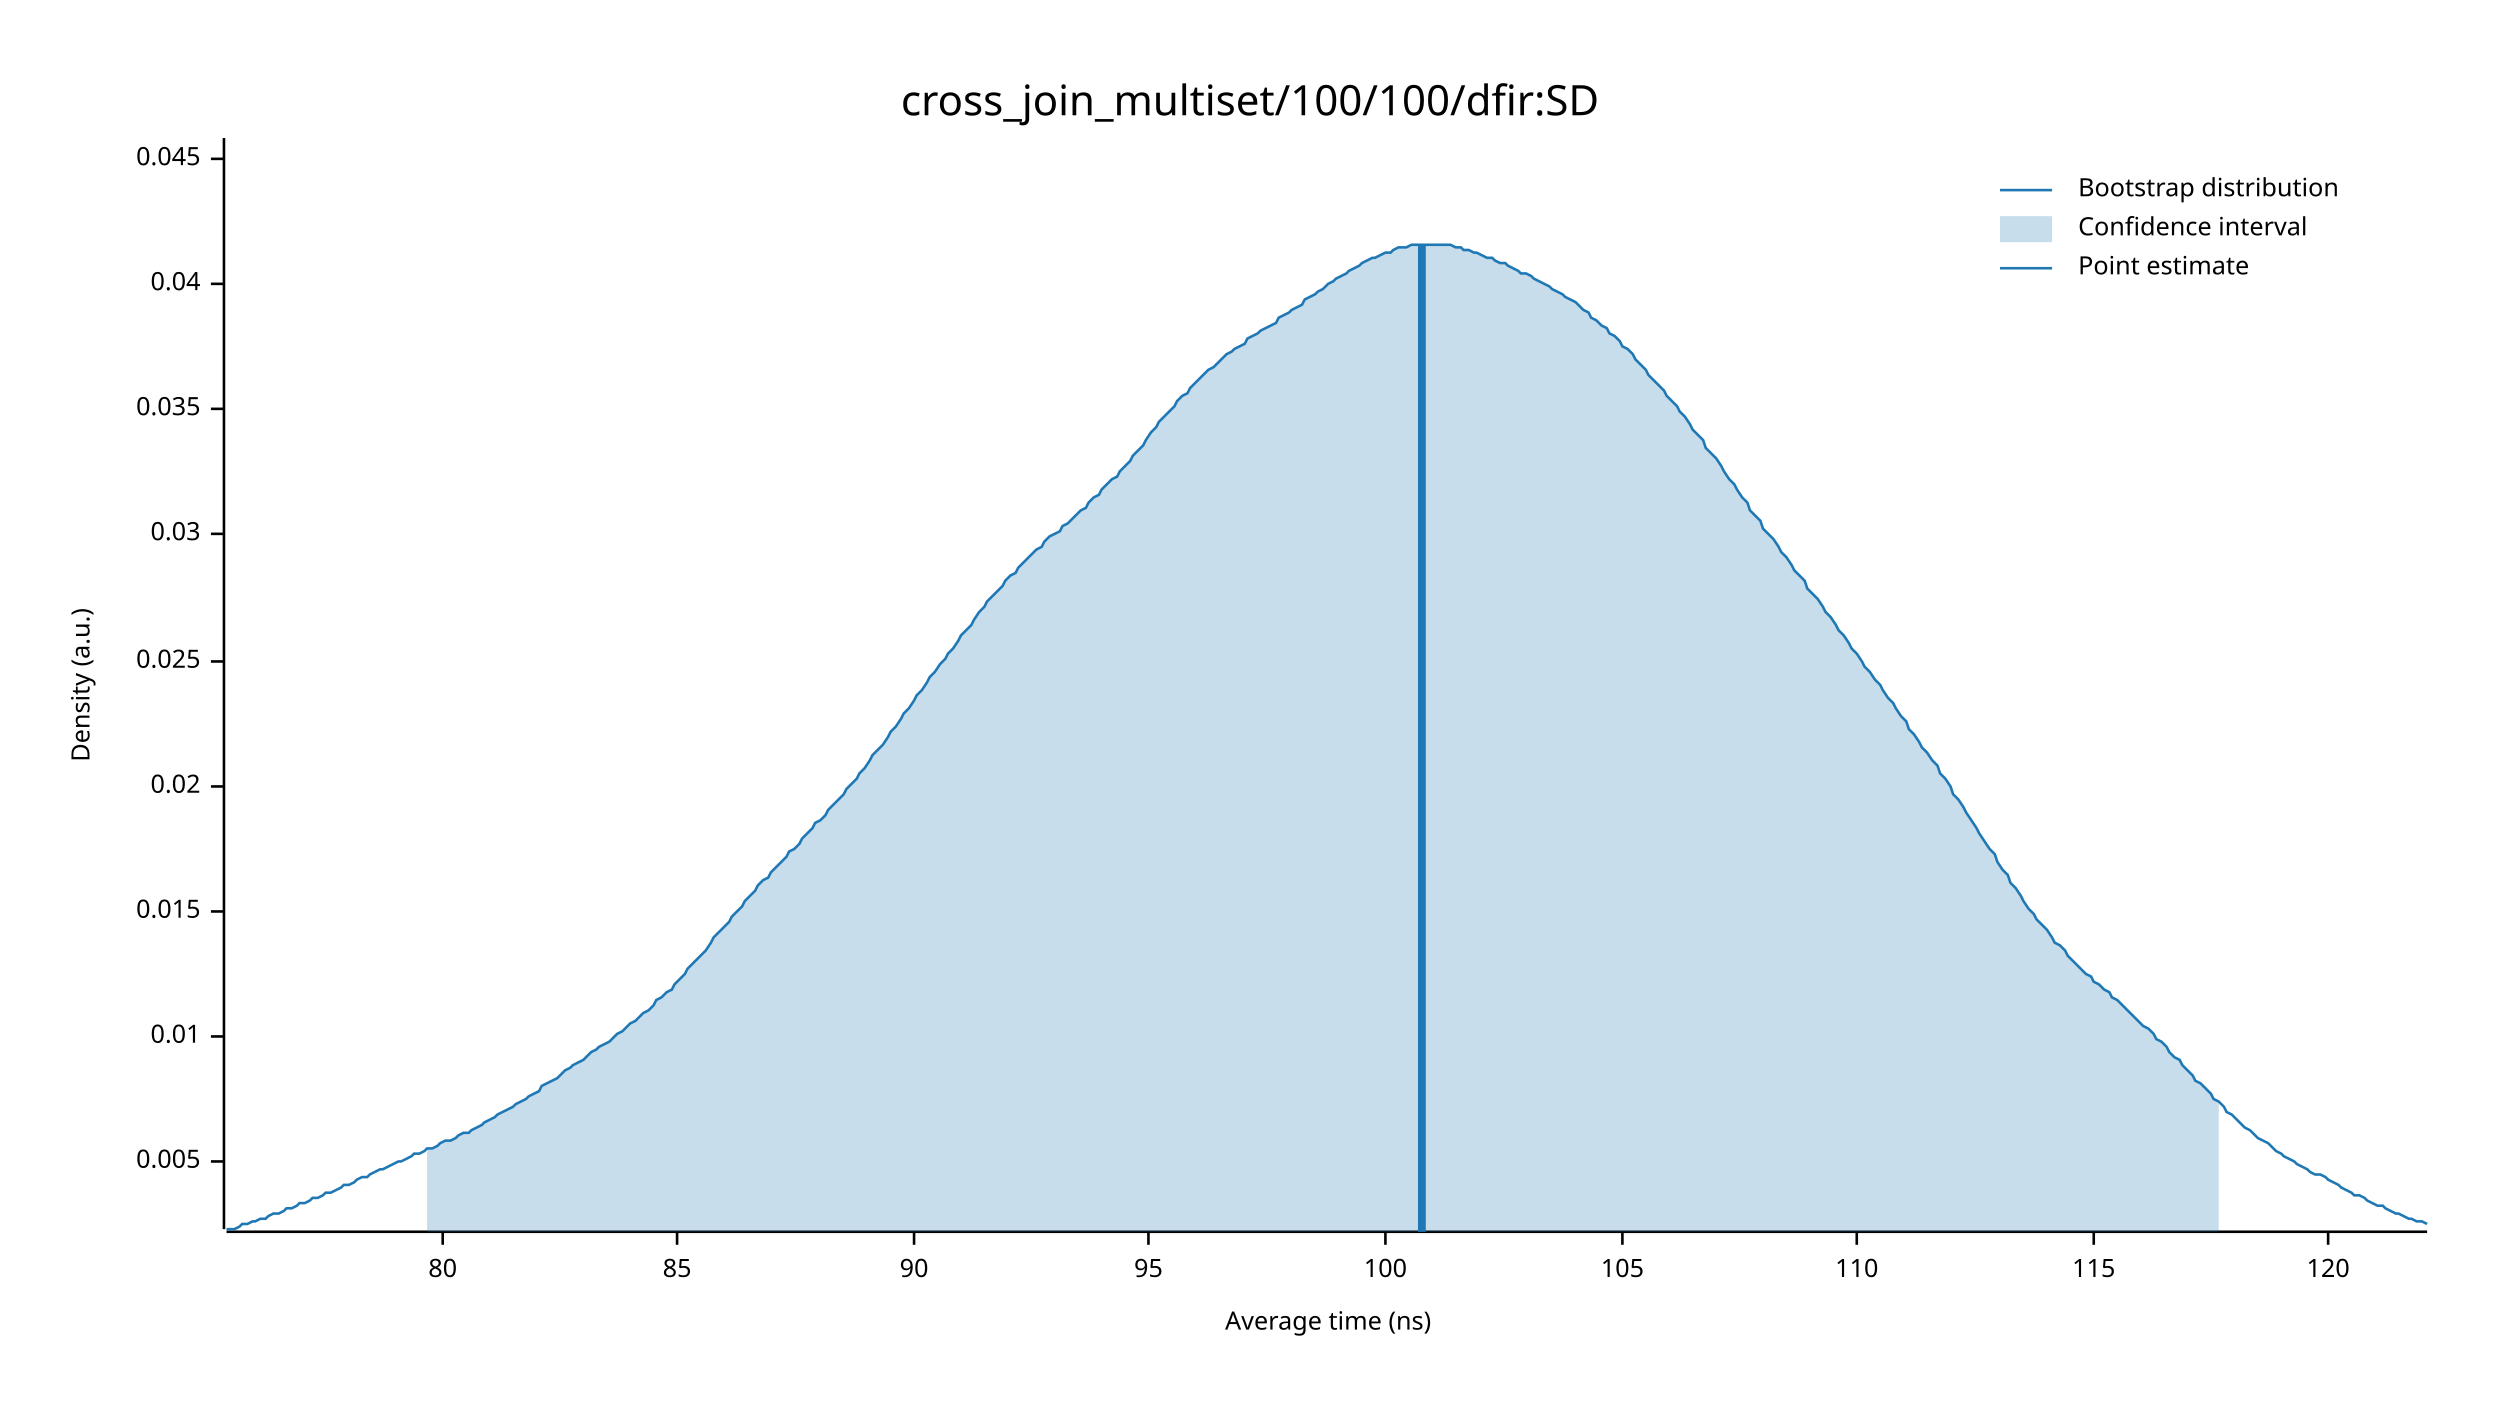
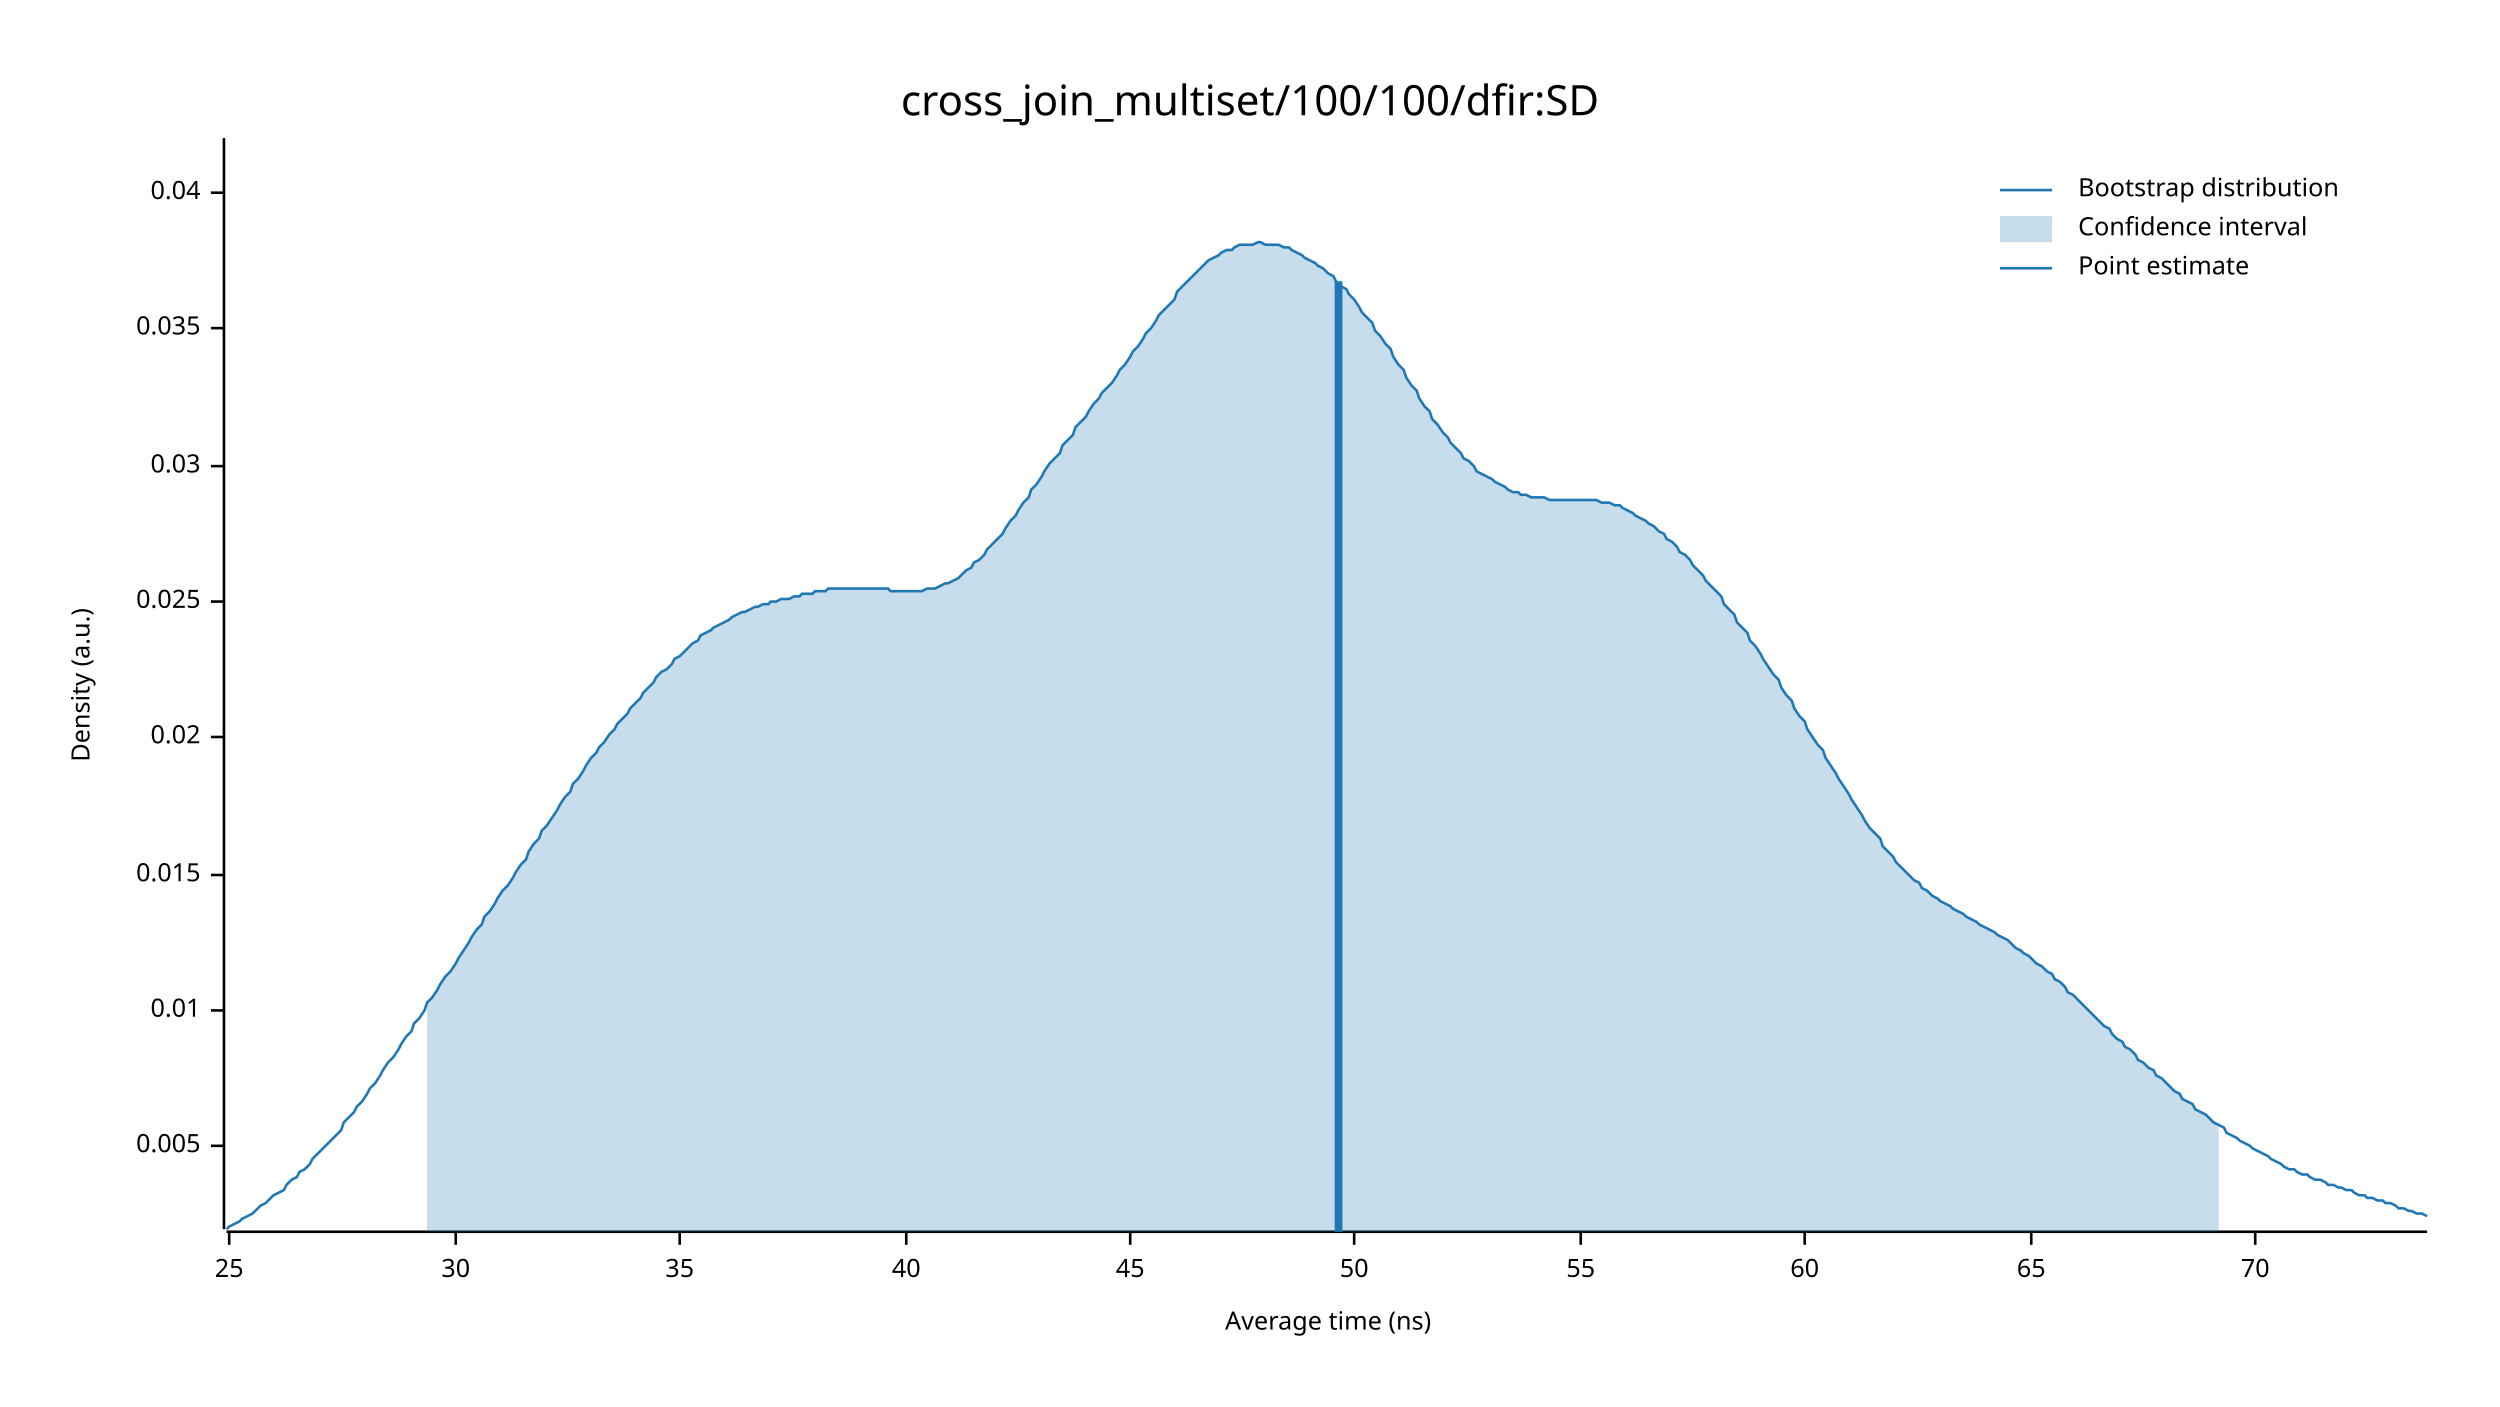
<svg xmlns="http://www.w3.org/2000/svg" width="960" height="540" viewBox="0 0 960 540">
  <text x="480" y="32" dy="0.76em" text-anchor="middle" font-family="sans-serif" font-size="16.129" opacity="1" fill="#000000">
cross_join_multiset/100/100/dfir:SD
</text>
  <text x="27" y="263" dy="0.76em" text-anchor="middle" font-family="sans-serif" font-size="9.677" opacity="1" fill="#000000" transform="rotate(270, 27, 263)">
Density (a.u.)
</text>
  <text x="510" y="513" dy="-0.5ex" text-anchor="middle" font-family="sans-serif" font-size="9.677" opacity="1" fill="#000000">
Average time (ns)
</text>
  <polyline fill="none" opacity="1" stroke="#000000" stroke-width="1" points="86,53 86,472 " />
-   <text x="77" y="446" dy="0.5ex" text-anchor="end" font-family="sans-serif" font-size="9.677" opacity="1" fill="#000000">
+   <text x="77" y="440" dy="0.5ex" text-anchor="end" font-family="sans-serif" font-size="9.677" opacity="1" fill="#000000">
0.005
</text>
-   <polyline fill="none" opacity="1" stroke="#000000" stroke-width="1" points="81,446 86,446 " />
-   <text x="77" y="398" dy="0.5ex" text-anchor="end" font-family="sans-serif" font-size="9.677" opacity="1" fill="#000000">
+   <polyline fill="none" opacity="1" stroke="#000000" stroke-width="1" points="81,440 86,440 " />
+   <text x="77" y="388" dy="0.5ex" text-anchor="end" font-family="sans-serif" font-size="9.677" opacity="1" fill="#000000">
0.01
</text>
-   <polyline fill="none" opacity="1" stroke="#000000" stroke-width="1" points="81,398 86,398 " />
-   <text x="77" y="350" dy="0.5ex" text-anchor="end" font-family="sans-serif" font-size="9.677" opacity="1" fill="#000000">
+   <polyline fill="none" opacity="1" stroke="#000000" stroke-width="1" points="81,388 86,388 " />
+   <text x="77" y="336" dy="0.5ex" text-anchor="end" font-family="sans-serif" font-size="9.677" opacity="1" fill="#000000">
0.015
</text>
-   <polyline fill="none" opacity="1" stroke="#000000" stroke-width="1" points="81,350 86,350 " />
-   <text x="77" y="302" dy="0.5ex" text-anchor="end" font-family="sans-serif" font-size="9.677" opacity="1" fill="#000000">
+   <polyline fill="none" opacity="1" stroke="#000000" stroke-width="1" points="81,336 86,336 " />
+   <text x="77" y="283" dy="0.5ex" text-anchor="end" font-family="sans-serif" font-size="9.677" opacity="1" fill="#000000">
0.02
</text>
-   <polyline fill="none" opacity="1" stroke="#000000" stroke-width="1" points="81,302 86,302 " />
-   <text x="77" y="254" dy="0.5ex" text-anchor="end" font-family="sans-serif" font-size="9.677" opacity="1" fill="#000000">
+   <polyline fill="none" opacity="1" stroke="#000000" stroke-width="1" points="81,283 86,283 " />
+   <text x="77" y="231" dy="0.5ex" text-anchor="end" font-family="sans-serif" font-size="9.677" opacity="1" fill="#000000">
0.025
</text>
-   <polyline fill="none" opacity="1" stroke="#000000" stroke-width="1" points="81,254 86,254 " />
-   <text x="77" y="205" dy="0.5ex" text-anchor="end" font-family="sans-serif" font-size="9.677" opacity="1" fill="#000000">
+   <polyline fill="none" opacity="1" stroke="#000000" stroke-width="1" points="81,231 86,231 " />
+   <text x="77" y="179" dy="0.5ex" text-anchor="end" font-family="sans-serif" font-size="9.677" opacity="1" fill="#000000">
0.03
</text>
-   <polyline fill="none" opacity="1" stroke="#000000" stroke-width="1" points="81,205 86,205 " />
-   <text x="77" y="157" dy="0.5ex" text-anchor="end" font-family="sans-serif" font-size="9.677" opacity="1" fill="#000000">
+   <polyline fill="none" opacity="1" stroke="#000000" stroke-width="1" points="81,179 86,179 " />
+   <text x="77" y="126" dy="0.5ex" text-anchor="end" font-family="sans-serif" font-size="9.677" opacity="1" fill="#000000">
0.035
</text>
-   <polyline fill="none" opacity="1" stroke="#000000" stroke-width="1" points="81,157 86,157 " />
-   <text x="77" y="109" dy="0.5ex" text-anchor="end" font-family="sans-serif" font-size="9.677" opacity="1" fill="#000000">
+   <polyline fill="none" opacity="1" stroke="#000000" stroke-width="1" points="81,126 86,126 " />
+   <text x="77" y="74" dy="0.5ex" text-anchor="end" font-family="sans-serif" font-size="9.677" opacity="1" fill="#000000">
0.04
</text>
-   <polyline fill="none" opacity="1" stroke="#000000" stroke-width="1" points="81,109 86,109 " />
-   <text x="77" y="61" dy="0.5ex" text-anchor="end" font-family="sans-serif" font-size="9.677" opacity="1" fill="#000000">
- 0.045
+   <polyline fill="none" opacity="1" stroke="#000000" stroke-width="1" points="81,74 86,74 " />
+   <polyline fill="none" opacity="1" stroke="#000000" stroke-width="1" points="87,473 932,473 " />
+   <text x="88" y="483" dy="0.76em" text-anchor="middle" font-family="sans-serif" font-size="9.677" opacity="1" fill="#000000">
+ 25
</text>
-   <polyline fill="none" opacity="1" stroke="#000000" stroke-width="1" points="81,61 86,61 " />
-   <polyline fill="none" opacity="1" stroke="#000000" stroke-width="1" points="87,473 932,473 " />
-   <text x="170" y="483" dy="0.76em" text-anchor="middle" font-family="sans-serif" font-size="9.677" opacity="1" fill="#000000">
- 80
+   <polyline fill="none" opacity="1" stroke="#000000" stroke-width="1" points="88,473 88,478 " />
+   <text x="175" y="483" dy="0.76em" text-anchor="middle" font-family="sans-serif" font-size="9.677" opacity="1" fill="#000000">
+ 30
</text>
-   <polyline fill="none" opacity="1" stroke="#000000" stroke-width="1" points="170,473 170,478 " />
-   <text x="260" y="483" dy="0.76em" text-anchor="middle" font-family="sans-serif" font-size="9.677" opacity="1" fill="#000000">
- 85
+   <polyline fill="none" opacity="1" stroke="#000000" stroke-width="1" points="175,473 175,478 " />
+   <text x="261" y="483" dy="0.76em" text-anchor="middle" font-family="sans-serif" font-size="9.677" opacity="1" fill="#000000">
+ 35
</text>
-   <polyline fill="none" opacity="1" stroke="#000000" stroke-width="1" points="260,473 260,478 " />
-   <text x="351" y="483" dy="0.76em" text-anchor="middle" font-family="sans-serif" font-size="9.677" opacity="1" fill="#000000">
- 90
+   <polyline fill="none" opacity="1" stroke="#000000" stroke-width="1" points="261,473 261,478 " />
+   <text x="348" y="483" dy="0.76em" text-anchor="middle" font-family="sans-serif" font-size="9.677" opacity="1" fill="#000000">
+ 40
</text>
-   <polyline fill="none" opacity="1" stroke="#000000" stroke-width="1" points="351,473 351,478 " />
-   <text x="441" y="483" dy="0.76em" text-anchor="middle" font-family="sans-serif" font-size="9.677" opacity="1" fill="#000000">
- 95
+   <polyline fill="none" opacity="1" stroke="#000000" stroke-width="1" points="348,473 348,478 " />
+   <text x="434" y="483" dy="0.76em" text-anchor="middle" font-family="sans-serif" font-size="9.677" opacity="1" fill="#000000">
+ 45
</text>
-   <polyline fill="none" opacity="1" stroke="#000000" stroke-width="1" points="441,473 441,478 " />
-   <text x="532" y="483" dy="0.76em" text-anchor="middle" font-family="sans-serif" font-size="9.677" opacity="1" fill="#000000">
- 100
+   <polyline fill="none" opacity="1" stroke="#000000" stroke-width="1" points="434,473 434,478 " />
+   <text x="520" y="483" dy="0.76em" text-anchor="middle" font-family="sans-serif" font-size="9.677" opacity="1" fill="#000000">
+ 50
</text>
-   <polyline fill="none" opacity="1" stroke="#000000" stroke-width="1" points="532,473 532,478 " />
-   <text x="623" y="483" dy="0.76em" text-anchor="middle" font-family="sans-serif" font-size="9.677" opacity="1" fill="#000000">
- 105
+   <polyline fill="none" opacity="1" stroke="#000000" stroke-width="1" points="520,473 520,478 " />
+   <text x="607" y="483" dy="0.76em" text-anchor="middle" font-family="sans-serif" font-size="9.677" opacity="1" fill="#000000">
+ 55
</text>
-   <polyline fill="none" opacity="1" stroke="#000000" stroke-width="1" points="623,473 623,478 " />
-   <text x="713" y="483" dy="0.76em" text-anchor="middle" font-family="sans-serif" font-size="9.677" opacity="1" fill="#000000">
- 110
+   <polyline fill="none" opacity="1" stroke="#000000" stroke-width="1" points="607,473 607,478 " />
+   <text x="693" y="483" dy="0.76em" text-anchor="middle" font-family="sans-serif" font-size="9.677" opacity="1" fill="#000000">
+ 60
</text>
-   <polyline fill="none" opacity="1" stroke="#000000" stroke-width="1" points="713,473 713,478 " />
-   <text x="804" y="483" dy="0.76em" text-anchor="middle" font-family="sans-serif" font-size="9.677" opacity="1" fill="#000000">
- 115
+   <polyline fill="none" opacity="1" stroke="#000000" stroke-width="1" points="693,473 693,478 " />
+   <text x="780" y="483" dy="0.76em" text-anchor="middle" font-family="sans-serif" font-size="9.677" opacity="1" fill="#000000">
+ 65
</text>
-   <polyline fill="none" opacity="1" stroke="#000000" stroke-width="1" points="804,473 804,478 " />
-   <text x="894" y="483" dy="0.76em" text-anchor="middle" font-family="sans-serif" font-size="9.677" opacity="1" fill="#000000">
- 120
+   <polyline fill="none" opacity="1" stroke="#000000" stroke-width="1" points="780,473 780,478 " />
+   <text x="866" y="483" dy="0.76em" text-anchor="middle" font-family="sans-serif" font-size="9.677" opacity="1" fill="#000000">
+ 70
</text>
-   <polyline fill="none" opacity="1" stroke="#000000" stroke-width="1" points="894,473 894,478 " />
-   <polyline fill="none" opacity="1" stroke="#1F78B4" stroke-width="1" points="87,472 88,472 90,472 92,471 93,470 95,470 97,469 98,469 100,468 102,468 103,467 105,466 107,466 109,465 110,464 112,464 114,463 115,462 117,462 119,461 120,460 122,460 124,459 125,458 127,458 129,457 131,456 132,455 134,455 136,454 137,453 139,452 141,452 142,451 144,450 146,449 147,449 149,448 151,447 153,446 154,446 156,445 158,444 159,443 161,443 163,442 164,441 166,441 168,440 169,439 171,438 173,438 175,437 176,436 178,435 180,435 181,434 183,433 185,432 186,431 188,430 190,429 191,428 193,427 195,426 197,425 198,424 200,423 202,422 203,421 205,420 207,419 208,417 210,416 212,415 214,414 215,413 217,411 219,410 220,409 222,408 224,407 225,406 227,404 229,403 230,402 232,401 234,400 236,398 237,397 239,396 241,394 242,393 244,392 246,390 247,389 249,388 251,386 252,384 254,383 256,381 258,380 259,378 261,376 263,374 264,372 266,370 268,368 269,367 271,365 273,362 274,360 276,358 278,356 280,354 281,352 283,350 285,348 286,346 288,344 290,342 291,340 293,338 295,337 296,335 298,333 300,331 302,329 303,327 305,326 307,324 308,322 310,320 312,318 313,316 315,315 317,313 318,311 320,309 322,307 324,305 325,303 327,301 329,299 330,297 332,295 334,292 335,290 337,288 339,286 341,283 342,281 344,279 346,276 347,274 349,272 351,269 352,267 354,265 356,262 357,260 359,258 361,255 363,253 364,251 366,249 368,246 369,244 371,242 373,240 374,238 376,235 378,233 379,231 381,229 383,227 385,225 386,223 388,221 390,220 391,218 393,216 395,214 396,213 398,211 400,210 401,208 403,206 405,205 407,204 408,202 410,201 412,199 413,198 415,196 417,195 418,193 420,191 422,190 423,188 425,186 427,184 429,183 430,181 432,179 434,177 435,175 437,173 439,171 440,169 442,166 444,164 445,162 447,160 449,158 451,156 452,154 454,152 456,151 457,149 459,147 461,145 462,144 464,142 466,141 468,139 469,138 471,136 473,135 474,134 476,133 478,132 479,130 481,129 483,128 484,127 486,126 488,125 490,124 491,122 493,121 495,120 496,119 498,118 500,117 501,115 503,114 505,113 506,112 508,111 510,109 512,108 513,107 515,106 517,105 518,104 520,103 522,102 523,101 525,100 527,99 528,99 530,98 532,97 534,97 535,96 537,95 539,95 540,95 542,94 544,94 545,94 547,94 549,94 550,94 552,94 554,94 556,94 557,94 559,95 561,95 562,96 564,96 566,97 567,97 569,98 571,99 573,99 574,100 576,101 578,101 579,102 581,103 583,104 584,105 586,105 588,106 589,107 591,108 593,109 595,110 596,111 598,112 600,113 601,114 603,115 605,116 606,117 608,119 610,120 611,122 613,123 615,125 617,126 618,128 620,129 622,131 623,133 625,134 627,136 628,138 630,140 632,142 633,144 635,146 637,148 639,150 640,152 642,154 644,156 645,158 647,160 649,163 650,165 652,167 654,169 655,172 657,174 659,176 661,179 662,181 664,184 666,186 667,188 669,191 671,193 672,196 674,198 676,200 677,203 679,205 681,207 683,210 684,212 686,214 688,217 689,219 691,221 693,223 694,226 696,228 698,230 700,233 701,235 703,237 705,240 706,242 708,244 710,247 711,249 713,251 715,254 716,256 718,258 720,261 722,263 723,265 725,268 727,270 728,272 730,275 732,277 733,280 735,282 737,285 738,287 740,289 742,292 744,294 745,297 747,299 749,302 750,305 752,307 754,310 755,312 757,315 759,318 760,320 762,323 764,326 766,328 767,331 769,334 771,336 772,339 774,341 776,344 777,346 779,349 781,351 782,353 784,355 786,357 788,360 789,362 791,363 793,365 794,367 796,369 798,371 799,372 801,374 803,375 804,377 806,378 808,380 810,381 811,383 813,384 815,386 816,387 818,389 820,391 821,392 823,394 825,395 827,397 828,399 830,400 832,402 833,404 835,406 837,407 838,409 840,411 842,413 843,415 845,416 847,418 849,420 850,422 852,423 854,425 855,427 857,428 859,430 860,431 862,433 864,434 865,435 867,437 869,438 871,439 872,440 874,442 876,443 877,444 879,445 881,446 882,447 884,448 886,449 887,450 889,451 891,451 893,452 894,453 896,454 898,455 899,456 901,457 903,458 904,459 906,459 908,460 909,461 911,462 913,463 915,463 916,464 918,465 920,466 921,466 923,467 925,468 926,468 928,469 930,469 932,470 " />
-   <polygon opacity="0.25" fill="#1F78B4" points="164,441 166,441 168,440 169,439 171,438 173,438 175,437 176,436 178,435 180,435 181,434 183,433 185,432 186,431 188,430 190,429 191,428 193,427 195,426 197,425 198,424 200,423 202,422 203,421 205,420 207,419 208,417 210,416 212,415 214,414 215,413 217,411 219,410 220,409 222,408 224,407 225,406 227,404 229,403 230,402 232,401 234,400 236,398 237,397 239,396 241,394 242,393 244,392 246,390 247,389 249,388 251,386 252,384 254,383 256,381 258,380 259,378 261,376 263,374 264,372 266,370 268,368 269,367 271,365 273,362 274,360 276,358 278,356 280,354 281,352 283,350 285,348 286,346 288,344 290,342 291,340 293,338 295,337 296,335 298,333 300,331 302,329 303,327 305,326 307,324 308,322 310,320 312,318 313,316 315,315 317,313 318,311 320,309 322,307 324,305 325,303 327,301 329,299 330,297 332,295 334,292 335,290 337,288 339,286 341,283 342,281 344,279 346,276 347,274 349,272 351,269 352,267 354,265 356,262 357,260 359,258 361,255 363,253 364,251 366,249 368,246 369,244 371,242 373,240 374,238 376,235 378,233 379,231 381,229 383,227 385,225 386,223 388,221 390,220 391,218 393,216 395,214 396,213 398,211 400,210 401,208 403,206 405,205 407,204 408,202 410,201 412,199 413,198 415,196 417,195 418,193 420,191 422,190 423,188 425,186 427,184 429,183 430,181 432,179 434,177 435,175 437,173 439,171 440,169 442,166 444,164 445,162 447,160 449,158 451,156 452,154 454,152 456,151 457,149 459,147 461,145 462,144 464,142 466,141 468,139 469,138 471,136 473,135 474,134 476,133 478,132 479,130 481,129 483,128 484,127 486,126 488,125 490,124 491,122 493,121 495,120 496,119 498,118 500,117 501,115 503,114 505,113 506,112 508,111 510,109 512,108 513,107 515,106 517,105 518,104 520,103 522,102 523,101 525,100 527,99 528,99 530,98 532,97 534,97 535,96 537,95 539,95 540,95 542,94 544,94 545,94 547,94 549,94 550,94 552,94 554,94 556,94 557,94 559,95 561,95 562,96 564,96 566,97 567,97 569,98 571,99 573,99 574,100 576,101 578,101 579,102 581,103 583,104 584,105 586,105 588,106 589,107 591,108 593,109 595,110 596,111 598,112 600,113 601,114 603,115 605,116 606,117 608,119 610,120 611,122 613,123 615,125 617,126 618,128 620,129 622,131 623,133 625,134 627,136 628,138 630,140 632,142 633,144 635,146 637,148 639,150 640,152 642,154 644,156 645,158 647,160 649,163 650,165 652,167 654,169 655,172 657,174 659,176 661,179 662,181 664,184 666,186 667,188 669,191 671,193 672,196 674,198 676,200 677,203 679,205 681,207 683,210 684,212 686,214 688,217 689,219 691,221 693,223 694,226 696,228 698,230 700,233 701,235 703,237 705,240 706,242 708,244 710,247 711,249 713,251 715,254 716,256 718,258 720,261 722,263 723,265 725,268 727,270 728,272 730,275 732,277 733,280 735,282 737,285 738,287 740,289 742,292 744,294 745,297 747,299 749,302 750,305 752,307 754,310 755,312 757,315 759,318 760,320 762,323 764,326 766,328 767,331 769,334 771,336 772,339 774,341 776,344 777,346 779,349 781,351 782,353 784,355 786,357 788,360 789,362 791,363 793,365 794,367 796,369 798,371 799,372 801,374 803,375 804,377 806,378 808,380 810,381 811,383 813,384 815,386 816,387 818,389 820,391 821,392 823,394 825,395 827,397 828,399 830,400 832,402 833,404 835,406 837,407 838,409 840,411 842,413 843,415 845,416 847,418 849,420 850,422 852,423 852,473 164,473 " />
-   <polyline fill="none" opacity="1" stroke="#1F78B4" stroke-width="3" points="546,473 546,94 " />
+   <polyline fill="none" opacity="1" stroke="#000000" stroke-width="1" points="866,473 866,478 " />
+   <polyline fill="none" opacity="1" stroke="#1F78B4" stroke-width="1" points="87,472 88,471 90,470 92,469 93,468 95,467 97,466 98,465 100,463 102,462 103,461 105,459 107,458 109,457 110,455 112,453 114,452 115,450 117,449 119,447 120,445 122,443 124,441 125,440 127,438 129,436 131,434 132,431 134,429 136,427 137,425 139,423 141,420 142,418 144,416 146,413 147,411 149,408 151,406 153,403 154,401 156,398 158,396 159,393 161,391 163,388 164,385 166,383 168,380 169,378 171,375 173,373 175,370 176,368 178,365 180,362 181,360 183,357 185,355 186,352 188,350 190,347 191,345 193,342 195,340 197,337 198,335 200,332 202,330 203,327 205,324 207,322 208,319 210,317 212,314 214,311 215,309 217,306 219,304 220,301 222,299 224,296 225,294 227,291 229,289 230,287 232,285 234,282 236,280 237,278 239,276 241,274 242,272 244,270 246,268 247,266 249,264 251,262 252,260 254,258 256,257 258,255 259,253 261,252 263,250 264,249 266,247 268,246 269,244 271,243 273,242 274,241 276,240 278,239 280,238 281,237 283,236 285,235 286,235 288,234 290,233 291,233 293,232 295,232 296,231 298,231 300,230 302,230 303,230 305,229 307,229 308,228 310,228 312,228 313,227 315,227 317,227 318,226 320,226 322,226 324,226 325,226 327,226 329,226 330,226 332,226 334,226 335,226 337,226 339,226 341,226 342,227 344,227 346,227 347,227 349,227 351,227 352,227 354,227 356,226 357,226 359,226 361,225 363,224 364,224 366,223 368,222 369,221 371,219 373,218 374,216 376,215 378,213 379,211 381,209 383,207 385,205 386,203 388,200 390,198 391,196 393,193 395,191 396,188 398,186 400,183 401,181 403,178 405,176 407,174 408,171 410,169 412,167 413,164 415,162 417,160 418,158 420,155 422,153 423,151 425,149 427,147 429,144 430,142 432,140 434,137 435,135 437,133 439,130 440,128 442,126 444,123 445,121 447,119 449,117 451,115 452,112 454,110 456,108 457,107 459,105 461,103 462,102 464,100 466,99 468,98 469,97 471,96 473,96 474,95 476,94 478,94 479,94 481,94 483,93 484,93 486,94 488,94 490,94 491,94 493,95 495,95 496,96 498,97 500,98 501,99 503,100 505,101 506,102 508,103 510,105 512,106 513,108 515,110 517,111 518,113 520,115 522,118 523,120 525,122 527,124 528,127 530,129 532,132 534,134 535,137 537,140 539,142 540,145 542,148 544,150 545,153 547,156 549,158 550,161 552,163 554,166 556,168 557,170 559,172 561,174 562,176 564,177 566,179 567,181 569,182 571,183 573,184 574,185 576,186 578,187 579,188 581,189 583,189 584,190 586,190 588,191 589,191 591,191 593,191 595,192 596,192 598,192 600,192 601,192 603,192 605,192 606,192 608,192 610,192 611,192 613,192 615,193 617,193 618,193 620,194 622,194 623,195 625,196 627,197 628,198 630,199 632,200 633,201 635,202 637,204 639,205 640,207 642,208 644,210 645,212 647,213 649,215 650,217 652,219 654,221 655,223 657,225 659,227 661,229 662,232 664,234 666,236 667,239 669,241 671,243 672,246 674,248 676,251 677,253 679,256 681,259 683,261 684,264 686,267 688,269 689,272 691,275 693,277 694,280 696,283 698,286 700,288 701,291 703,294 705,297 706,299 708,302 710,305 711,307 713,310 715,313 716,315 718,318 720,320 722,322 723,325 725,327 727,329 728,331 730,333 732,335 733,336 735,338 737,339 738,341 740,342 742,344 744,345 745,346 747,347 749,348 750,349 752,350 754,351 755,352 757,353 759,354 760,355 762,356 764,357 766,358 767,359 769,360 771,361 772,362 774,364 776,365 777,366 779,367 781,369 782,370 784,371 786,373 788,374 789,376 791,377 793,379 794,381 796,382 798,384 799,385 801,387 803,389 804,390 806,392 808,394 810,395 811,397 813,399 815,400 816,402 818,403 820,405 821,407 823,408 825,410 827,411 828,413 830,414 832,416 833,417 835,419 837,420 838,422 840,423 842,424 843,426 845,427 847,428 849,430 850,431 852,432 854,433 855,435 857,436 859,437 860,438 862,439 864,440 865,441 867,442 869,443 871,444 872,445 874,446 876,447 877,448 879,449 881,449 882,450 884,451 886,451 887,452 889,453 891,453 893,454 894,455 896,455 898,456 899,456 901,457 903,457 904,458 906,459 908,459 909,460 911,460 913,461 915,461 916,462 918,462 920,463 921,464 923,464 925,465 926,465 928,466 930,466 932,467 " />
+   <polygon opacity="0.25" fill="#1F78B4" points="164,385 166,383 168,380 169,378 171,375 173,373 175,370 176,368 178,365 180,362 181,360 183,357 185,355 186,352 188,350 190,347 191,345 193,342 195,340 197,337 198,335 200,332 202,330 203,327 205,324 207,322 208,319 210,317 212,314 214,311 215,309 217,306 219,304 220,301 222,299 224,296 225,294 227,291 229,289 230,287 232,285 234,282 236,280 237,278 239,276 241,274 242,272 244,270 246,268 247,266 249,264 251,262 252,260 254,258 256,257 258,255 259,253 261,252 263,250 264,249 266,247 268,246 269,244 271,243 273,242 274,241 276,240 278,239 280,238 281,237 283,236 285,235 286,235 288,234 290,233 291,233 293,232 295,232 296,231 298,231 300,230 302,230 303,230 305,229 307,229 308,228 310,228 312,228 313,227 315,227 317,227 318,226 320,226 322,226 324,226 325,226 327,226 329,226 330,226 332,226 334,226 335,226 337,226 339,226 341,226 342,227 344,227 346,227 347,227 349,227 351,227 352,227 354,227 356,226 357,226 359,226 361,225 363,224 364,224 366,223 368,222 369,221 371,219 373,218 374,216 376,215 378,213 379,211 381,209 383,207 385,205 386,203 388,200 390,198 391,196 393,193 395,191 396,188 398,186 400,183 401,181 403,178 405,176 407,174 408,171 410,169 412,167 413,164 415,162 417,160 418,158 420,155 422,153 423,151 425,149 427,147 429,144 430,142 432,140 434,137 435,135 437,133 439,130 440,128 442,126 444,123 445,121 447,119 449,117 451,115 452,112 454,110 456,108 457,107 459,105 461,103 462,102 464,100 466,99 468,98 469,97 471,96 473,96 474,95 476,94 478,94 479,94 481,94 483,93 484,93 486,94 488,94 490,94 491,94 493,95 495,95 496,96 498,97 500,98 501,99 503,100 505,101 506,102 508,103 510,105 512,106 513,108 515,110 517,111 518,113 520,115 522,118 523,120 525,122 527,124 528,127 530,129 532,132 534,134 535,137 537,140 539,142 540,145 542,148 544,150 545,153 547,156 549,158 550,161 552,163 554,166 556,168 557,170 559,172 561,174 562,176 564,177 566,179 567,181 569,182 571,183 573,184 574,185 576,186 578,187 579,188 581,189 583,189 584,190 586,190 588,191 589,191 591,191 593,191 595,192 596,192 598,192 600,192 601,192 603,192 605,192 606,192 608,192 610,192 611,192 613,192 615,193 617,193 618,193 620,194 622,194 623,195 625,196 627,197 628,198 630,199 632,200 633,201 635,202 637,204 639,205 640,207 642,208 644,210 645,212 647,213 649,215 650,217 652,219 654,221 655,223 657,225 659,227 661,229 662,232 664,234 666,236 667,239 669,241 671,243 672,246 674,248 676,251 677,253 679,256 681,259 683,261 684,264 686,267 688,269 689,272 691,275 693,277 694,280 696,283 698,286 700,288 701,291 703,294 705,297 706,299 708,302 710,305 711,307 713,310 715,313 716,315 718,318 720,320 722,322 723,325 725,327 727,329 728,331 730,333 732,335 733,336 735,338 737,339 738,341 740,342 742,344 744,345 745,346 747,347 749,348 750,349 752,350 754,351 755,352 757,353 759,354 760,355 762,356 764,357 766,358 767,359 769,360 771,361 772,362 774,364 776,365 777,366 779,367 781,369 782,370 784,371 786,373 788,374 789,376 791,377 793,379 794,381 796,382 798,384 799,385 801,387 803,389 804,390 806,392 808,394 810,395 811,397 813,399 815,400 816,402 818,403 820,405 821,407 823,408 825,410 827,411 828,413 830,414 832,416 833,417 835,419 837,420 838,422 840,423 842,424 843,426 845,427 847,428 849,430 850,431 852,432 852,473 164,473 " />
+   <polyline fill="none" opacity="1" stroke="#1F78B4" stroke-width="3" points="514,473 514,108 " />
  <text x="798" y="68" dy="0.76em" text-anchor="start" font-family="sans-serif" font-size="9.677" opacity="1" fill="#000000">
Bootstrap distribution
</text>
  <text x="798" y="83" dy="0.76em" text-anchor="start" font-family="sans-serif" font-size="9.677" opacity="1" fill="#000000">
Confidence interval
</text>
  <text x="798" y="98" dy="0.76em" text-anchor="start" font-family="sans-serif" font-size="9.677" opacity="1" fill="#000000">
Point estimate
</text>
  <polyline fill="none" opacity="1" stroke="#1F78B4" stroke-width="1" points="768,73 788,73 " />
  <rect x="768" y="83" width="20" height="10" opacity="0.25" fill="#1F78B4" stroke="none" />
  <polyline fill="none" opacity="1" stroke="#1F78B4" stroke-width="1" points="768,103 788,103 " />
</svg>
